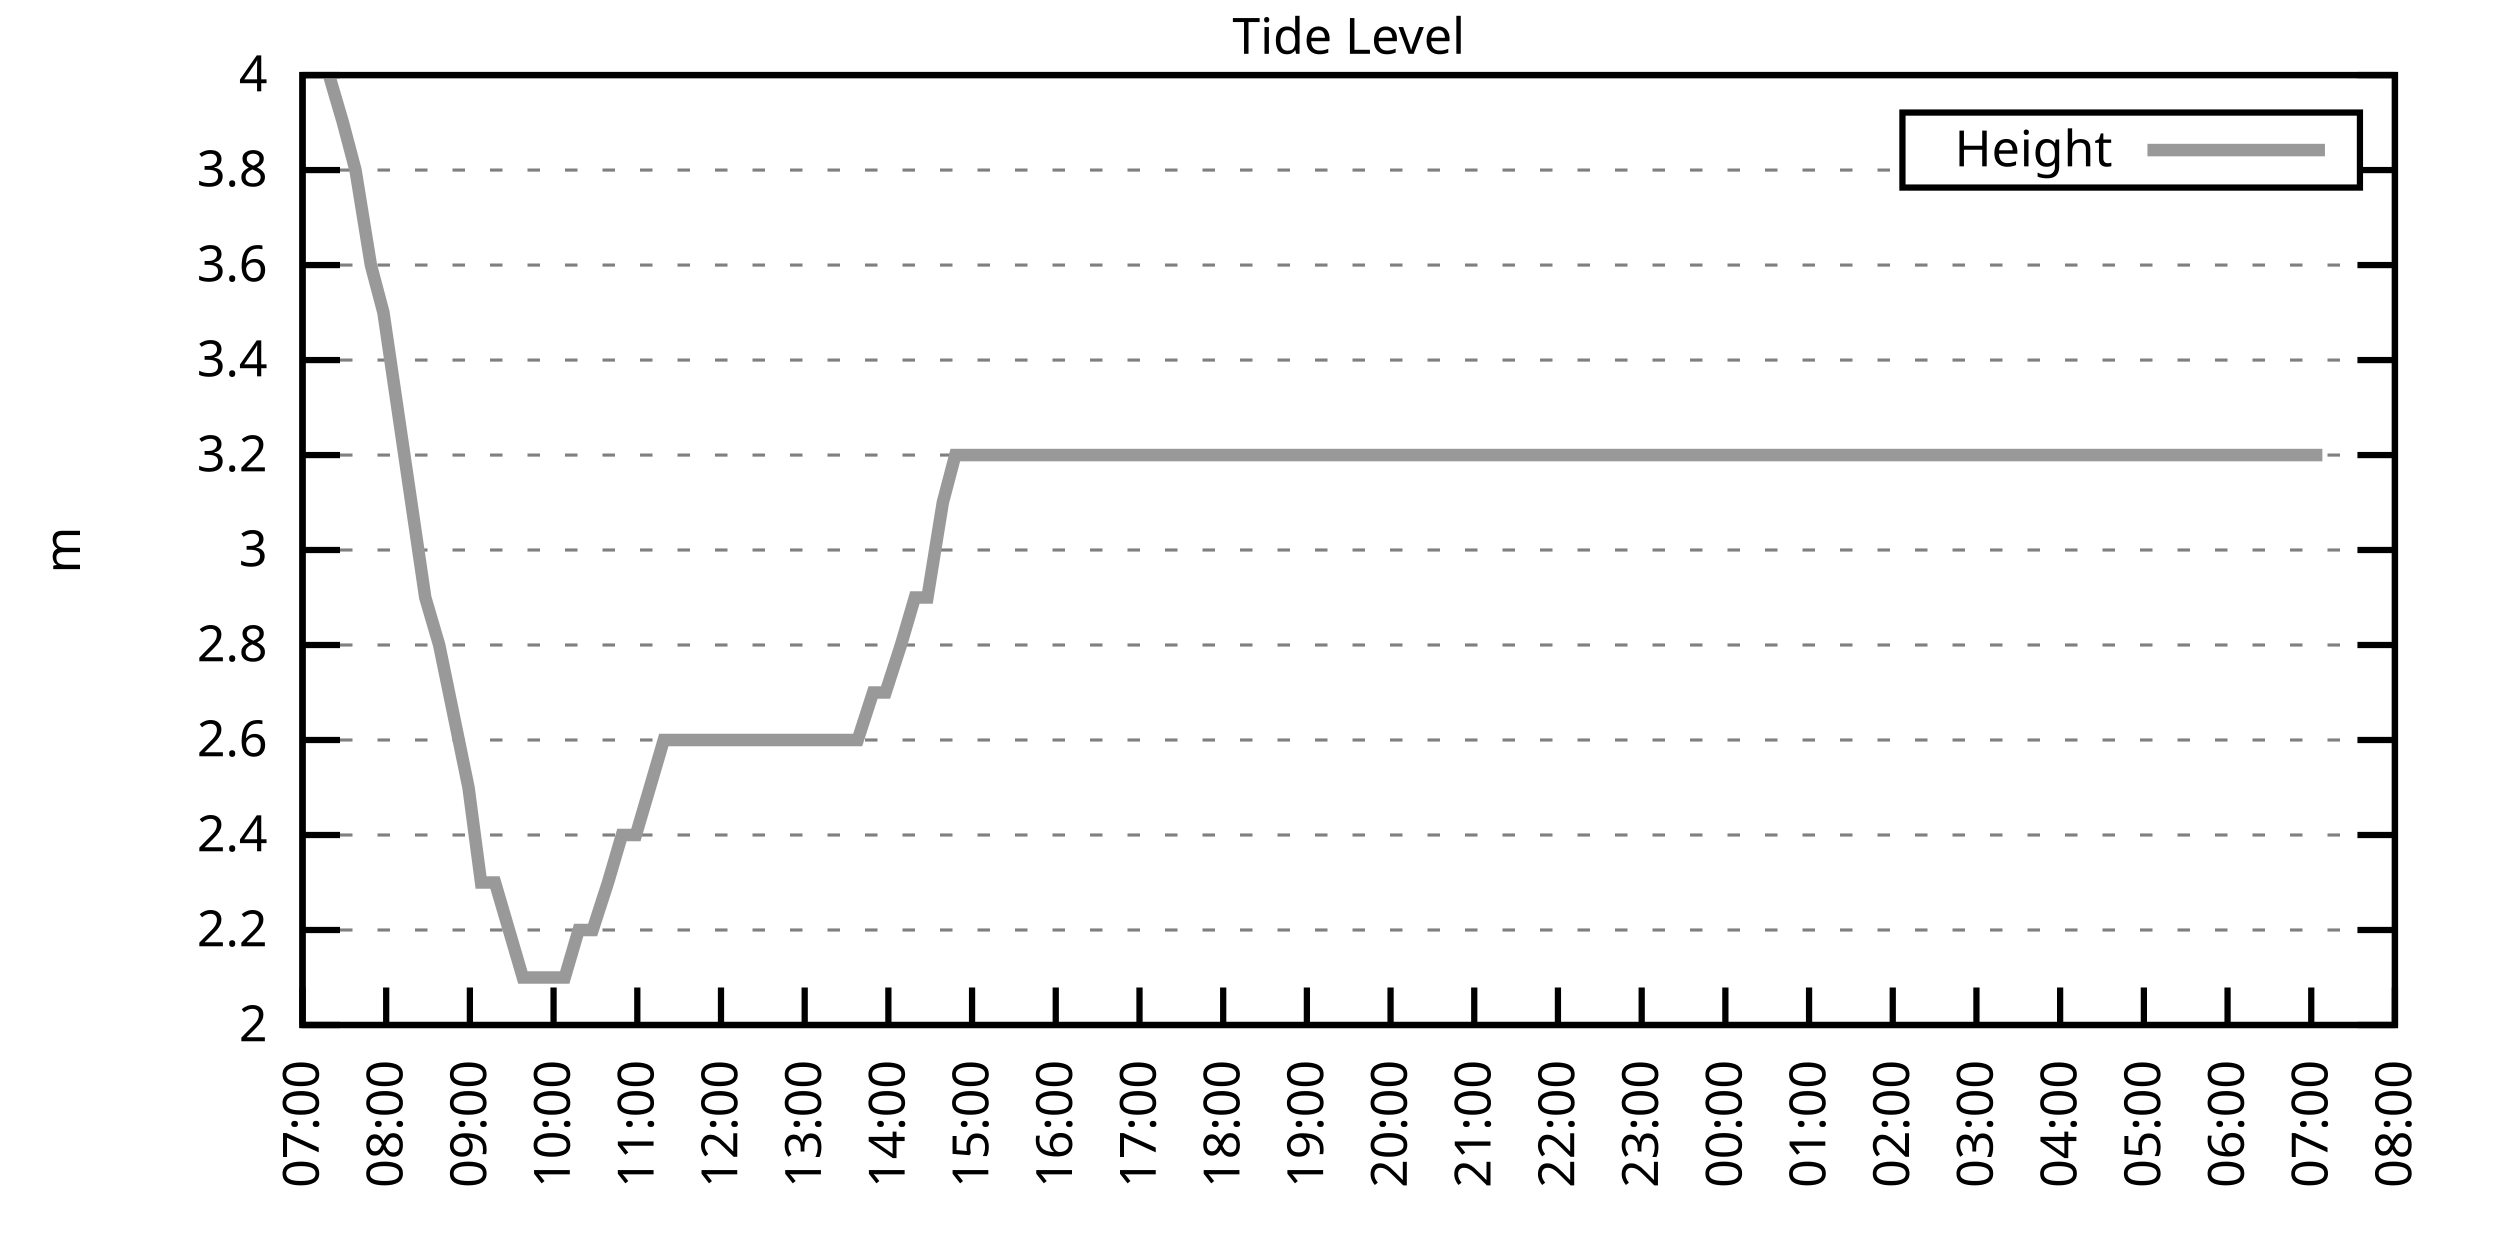
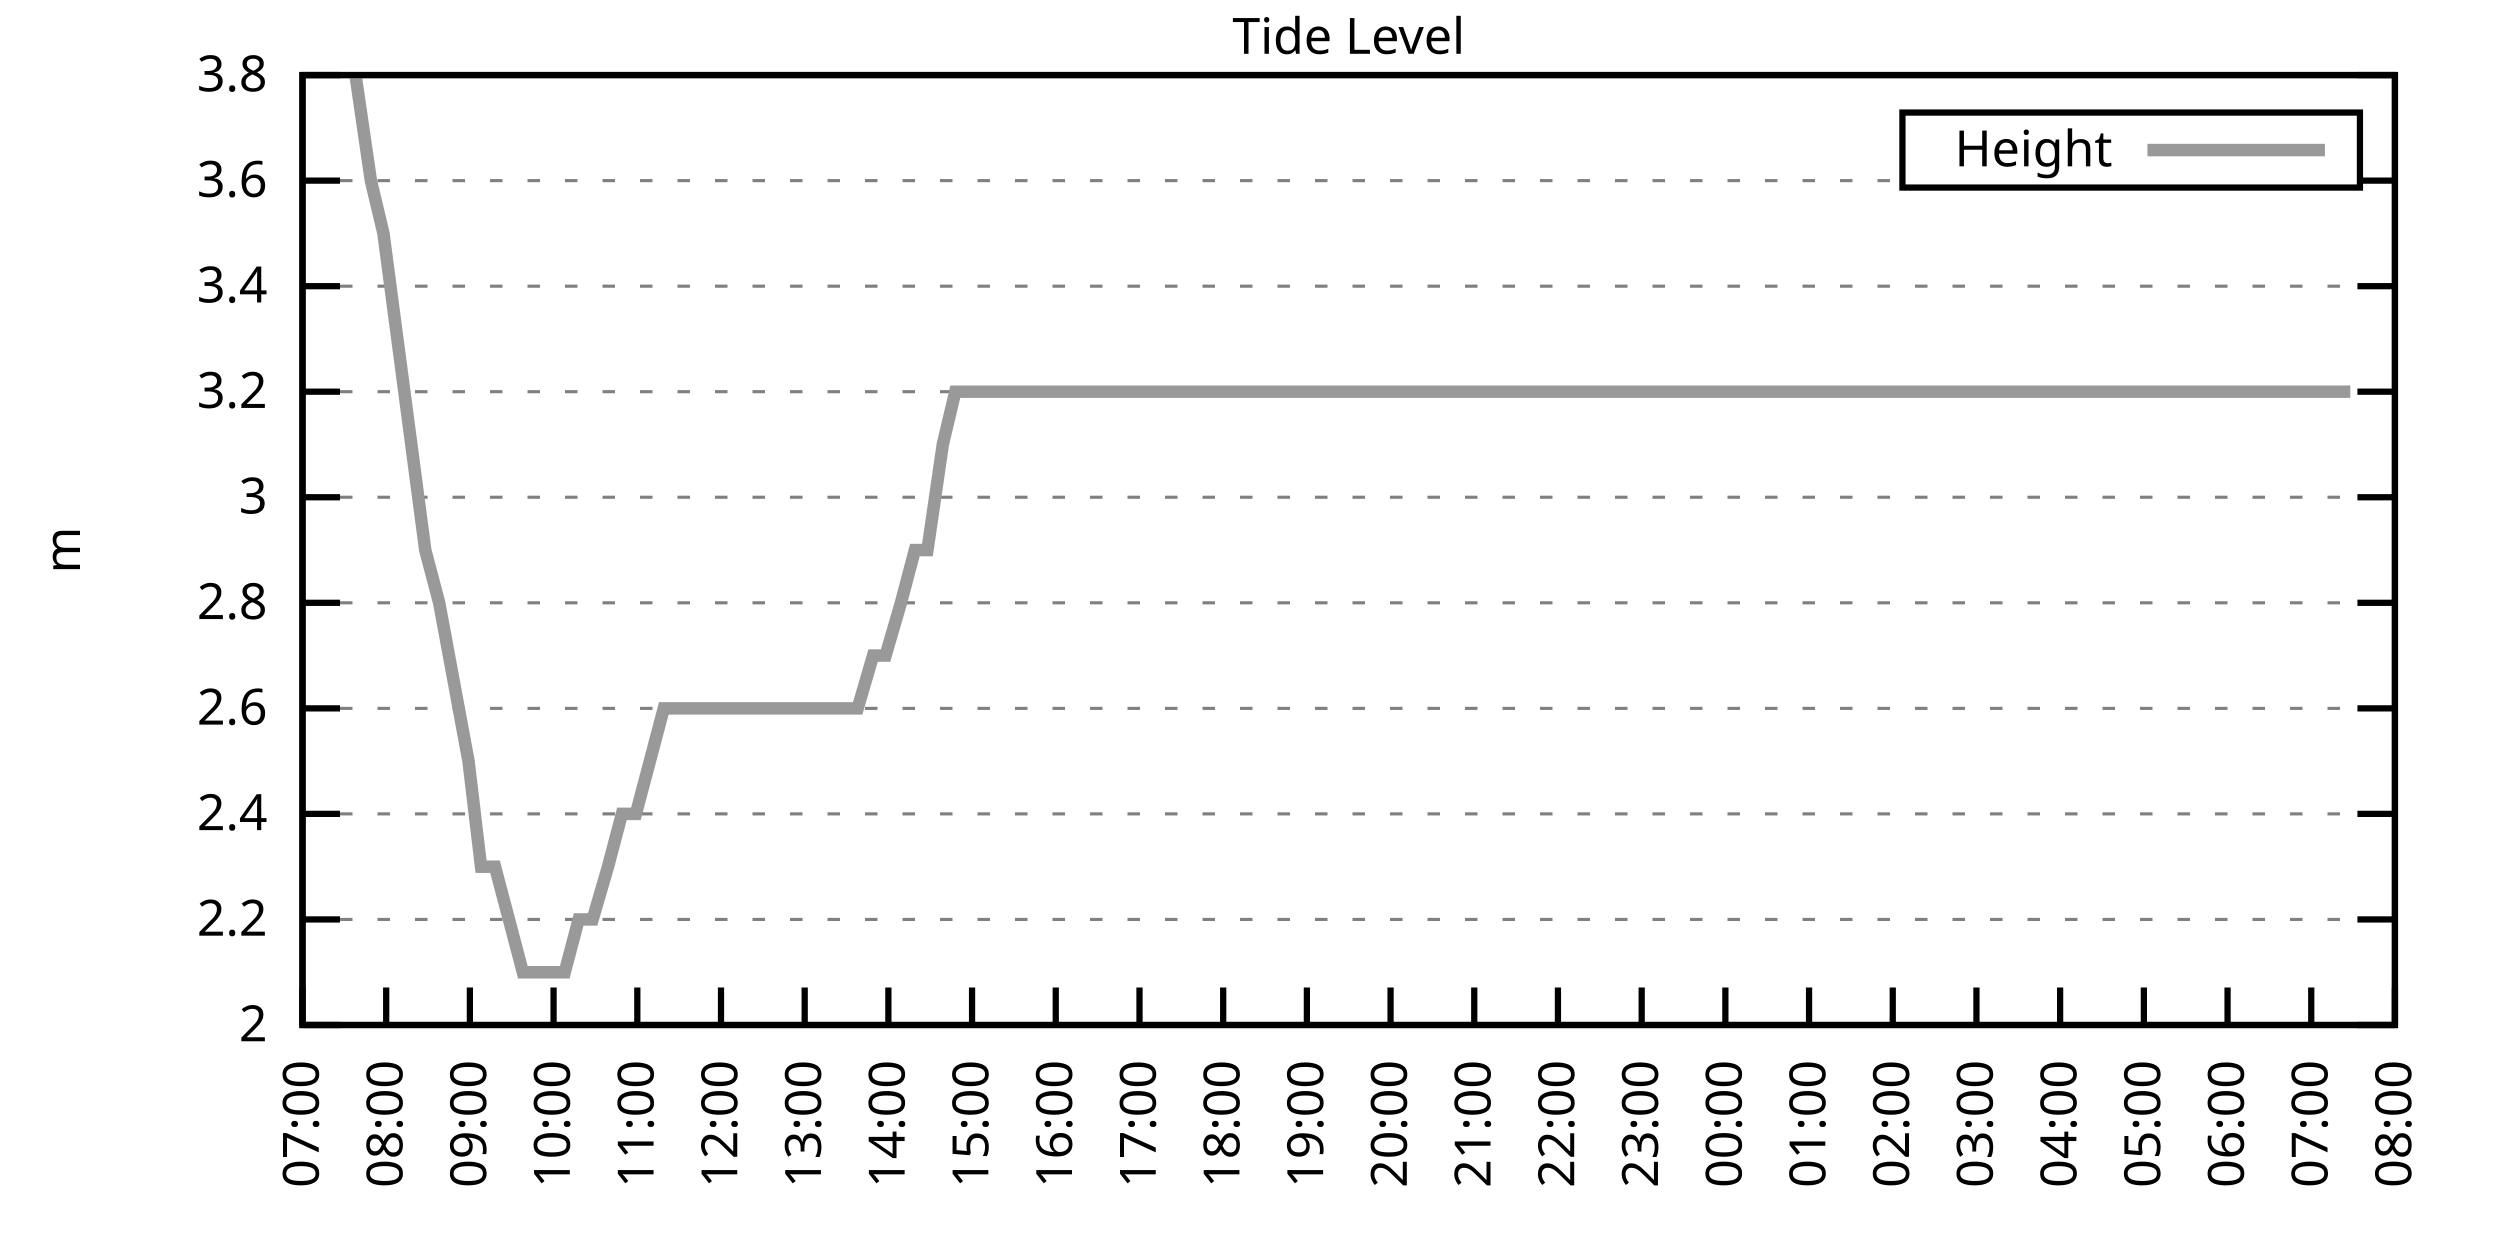
<svg xmlns="http://www.w3.org/2000/svg" xmlns:xlink="http://www.w3.org/1999/xlink" width="400" height="200" viewBox="0 0 400 200">
  <g id="gnuplot_canvas">
    <rect x="0" y="0" width="400" height="200" fill="none" />
    <defs>
      <circle id="gpDot" r="0.5" stroke-width="0.5" stroke="currentColor" />
      <path id="gpPt0" stroke-width="0.333" stroke="currentColor" d="M-1,0 h2 M0,-1 v2" />
      <path id="gpPt1" stroke-width="0.333" stroke="currentColor" d="M-1,-1 L1,1 M1,-1 L-1,1" />
      <path id="gpPt2" stroke-width="0.333" stroke="currentColor" d="M-1,0 L1,0 M0,-1 L0,1 M-1,-1 L1,1 M-1,1 L1,-1" />
      <rect id="gpPt3" stroke-width="0.333" stroke="currentColor" x="-1" y="-1" width="2" height="2" />
      <rect id="gpPt4" stroke-width="0.333" stroke="currentColor" fill="currentColor" x="-1" y="-1" width="2" height="2" />
      <circle id="gpPt5" stroke-width="0.333" stroke="currentColor" cx="0" cy="0" r="1" />
      <use xlink:href="#gpPt5" id="gpPt6" fill="currentColor" stroke="none" />
      <path id="gpPt7" stroke-width="0.333" stroke="currentColor" d="M0,-1.33 L-1.33,0.67 L1.33,0.67 z" />
      <use xlink:href="#gpPt7" id="gpPt8" fill="currentColor" stroke="none" />
      <use xlink:href="#gpPt7" id="gpPt9" stroke="currentColor" transform="rotate(180)" />
      <use xlink:href="#gpPt9" id="gpPt10" fill="currentColor" stroke="none" />
      <use xlink:href="#gpPt3" id="gpPt11" stroke="currentColor" transform="rotate(45)" />
      <use xlink:href="#gpPt11" id="gpPt12" fill="currentColor" stroke="none" />
      <path id="gpPt13" stroke-width="0.333" stroke="currentColor" d="M0,1.330 L1.265,0.411 L0.782,-1.067 L-0.782,-1.076 L-1.265,0.411 z" />
      <use xlink:href="#gpPt13" id="gpPt14" fill="currentColor" stroke="none" />
      <filter id="textbox" filterUnits="objectBoundingBox" x="0" y="0" height="1" width="1">
        <feFlood flood-color="white" flood-opacity="1" result="bgnd" />
        <feComposite in="SourceGraphic" in2="bgnd" operator="atop" />
      </filter>
      <filter id="greybox" filterUnits="objectBoundingBox" x="0" y="0" height="1" width="1">
        <feFlood flood-color="lightgrey" flood-opacity="1" result="grey" />
        <feComposite in="SourceGraphic" in2="grey" operator="atop" />
      </filter>
    </defs>
    <g fill="none" color="white" stroke="currentColor" stroke-width="1.00" stroke-linecap="butt" stroke-linejoin="miter">
</g>
    <g fill="none" color="black" stroke="currentColor" stroke-width="1.00" stroke-linecap="butt" stroke-linejoin="miter">
      <g stroke="none" shape-rendering="crispEdges">
        <polygon fill="rgb(255, 255, 255)" points="48.40,164.00 383.18,164.00 383.18,12.02 48.40,12.02 " />
      </g>
    </g>
    <g fill="none" color="black" stroke="currentColor" stroke-width="1.00" stroke-linecap="butt" stroke-linejoin="miter">
</g>
    <g fill="none" color="black" stroke="black" stroke-width="0.50" stroke-linecap="butt" stroke-linejoin="miter">
</g>
    <g fill="none" color="gray" stroke="currentColor" stroke-width="0.50" stroke-linecap="butt" stroke-linejoin="miter">
      <path stroke="gray" stroke-dasharray="2,4" class="gridline" d="M48.40,164.00 L383.19,164.00  " />
    </g>
    <g fill="none" color="gray" stroke="gray" stroke-width="1.00" stroke-linecap="butt" stroke-linejoin="miter">
</g>
    <g fill="none" color="black" stroke="currentColor" stroke-width="1.00" stroke-linecap="butt" stroke-linejoin="miter">
      <path stroke="black" d="M48.40,164.00 L54.40,164.00 M383.19,164.00 L377.19,164.00  " />
      <g transform="translate(42.80,166.60)" stroke="none" fill="black" font-family="Sans" font-size="8.00" text-anchor="end">
        <text>
          <tspan font-family="Sans"> 2</tspan>
        </text>
      </g>
    </g>
    <g fill="none" color="black" stroke="currentColor" stroke-width="1.00" stroke-linecap="butt" stroke-linejoin="miter">
</g>
    <g fill="none" color="black" stroke="black" stroke-width="0.50" stroke-linecap="butt" stroke-linejoin="miter">
</g>
    <g fill="none" color="gray" stroke="currentColor" stroke-width="0.50" stroke-linecap="butt" stroke-linejoin="miter">
-       <path stroke="gray" stroke-dasharray="2,4" class="gridline" d="M48.40,148.80 L383.19,148.80  " />
-     </g>
-     <g fill="none" color="gray" stroke="gray" stroke-width="1.00" stroke-linecap="butt" stroke-linejoin="miter">
- </g>
-     <g fill="none" color="black" stroke="currentColor" stroke-width="1.00" stroke-linecap="butt" stroke-linejoin="miter">
-       <path stroke="black" d="M48.40,148.80 L54.40,148.80 M383.19,148.80 L377.19,148.80  " />
-       <g transform="translate(42.80,151.40)" stroke="none" fill="black" font-family="Sans" font-size="8.00" text-anchor="end">
+       <path stroke="gray" stroke-dasharray="2,4" class="gridline" d="M48.40,147.11 L383.19,147.11  " />
+     </g>
+     <g fill="none" color="gray" stroke="gray" stroke-width="1.00" stroke-linecap="butt" stroke-linejoin="miter">
+ </g>
+     <g fill="none" color="black" stroke="currentColor" stroke-width="1.00" stroke-linecap="butt" stroke-linejoin="miter">
+       <path stroke="black" d="M48.40,147.11 L54.40,147.11 M383.19,147.11 L377.19,147.11  " />
+       <g transform="translate(42.80,149.71)" stroke="none" fill="black" font-family="Sans" font-size="8.00" text-anchor="end">
        <text>
          <tspan font-family="Sans"> 2.2</tspan>
        </text>
      </g>
    </g>
    <g fill="none" color="black" stroke="currentColor" stroke-width="1.00" stroke-linecap="butt" stroke-linejoin="miter">
</g>
    <g fill="none" color="black" stroke="black" stroke-width="0.50" stroke-linecap="butt" stroke-linejoin="miter">
</g>
    <g fill="none" color="gray" stroke="currentColor" stroke-width="0.50" stroke-linecap="butt" stroke-linejoin="miter">
-       <path stroke="gray" stroke-dasharray="2,4" class="gridline" d="M48.40,133.60 L383.19,133.60  " />
-     </g>
-     <g fill="none" color="gray" stroke="gray" stroke-width="1.00" stroke-linecap="butt" stroke-linejoin="miter">
- </g>
-     <g fill="none" color="black" stroke="currentColor" stroke-width="1.00" stroke-linecap="butt" stroke-linejoin="miter">
-       <path stroke="black" d="M48.40,133.60 L54.40,133.60 M383.19,133.60 L377.19,133.60  " />
-       <g transform="translate(42.80,136.20)" stroke="none" fill="black" font-family="Sans" font-size="8.00" text-anchor="end">
+       <path stroke="gray" stroke-dasharray="2,4" class="gridline" d="M48.40,130.22 L383.19,130.22  " />
+     </g>
+     <g fill="none" color="gray" stroke="gray" stroke-width="1.00" stroke-linecap="butt" stroke-linejoin="miter">
+ </g>
+     <g fill="none" color="black" stroke="currentColor" stroke-width="1.00" stroke-linecap="butt" stroke-linejoin="miter">
+       <path stroke="black" d="M48.40,130.22 L54.40,130.22 M383.19,130.22 L377.19,130.22  " />
+       <g transform="translate(42.80,132.82)" stroke="none" fill="black" font-family="Sans" font-size="8.00" text-anchor="end">
        <text>
          <tspan font-family="Sans"> 2.4</tspan>
        </text>
      </g>
    </g>
    <g fill="none" color="black" stroke="currentColor" stroke-width="1.00" stroke-linecap="butt" stroke-linejoin="miter">
</g>
    <g fill="none" color="black" stroke="black" stroke-width="0.50" stroke-linecap="butt" stroke-linejoin="miter">
</g>
    <g fill="none" color="gray" stroke="currentColor" stroke-width="0.50" stroke-linecap="butt" stroke-linejoin="miter">
-       <path stroke="gray" stroke-dasharray="2,4" class="gridline" d="M48.40,118.40 L383.19,118.40  " />
-     </g>
-     <g fill="none" color="gray" stroke="gray" stroke-width="1.00" stroke-linecap="butt" stroke-linejoin="miter">
- </g>
-     <g fill="none" color="black" stroke="currentColor" stroke-width="1.00" stroke-linecap="butt" stroke-linejoin="miter">
-       <path stroke="black" d="M48.40,118.40 L54.40,118.40 M383.19,118.40 L377.19,118.40  " />
-       <g transform="translate(42.80,121.00)" stroke="none" fill="black" font-family="Sans" font-size="8.00" text-anchor="end">
+       <path stroke="gray" stroke-dasharray="2,4" class="gridline" d="M48.40,113.34 L383.19,113.34  " />
+     </g>
+     <g fill="none" color="gray" stroke="gray" stroke-width="1.00" stroke-linecap="butt" stroke-linejoin="miter">
+ </g>
+     <g fill="none" color="black" stroke="currentColor" stroke-width="1.00" stroke-linecap="butt" stroke-linejoin="miter">
+       <path stroke="black" d="M48.40,113.34 L54.40,113.34 M383.19,113.34 L377.19,113.34  " />
+       <g transform="translate(42.80,115.94)" stroke="none" fill="black" font-family="Sans" font-size="8.00" text-anchor="end">
        <text>
          <tspan font-family="Sans"> 2.6</tspan>
        </text>
      </g>
    </g>
    <g fill="none" color="black" stroke="currentColor" stroke-width="1.00" stroke-linecap="butt" stroke-linejoin="miter">
</g>
    <g fill="none" color="black" stroke="black" stroke-width="0.50" stroke-linecap="butt" stroke-linejoin="miter">
</g>
    <g fill="none" color="gray" stroke="currentColor" stroke-width="0.50" stroke-linecap="butt" stroke-linejoin="miter">
-       <path stroke="gray" stroke-dasharray="2,4" class="gridline" d="M48.40,103.20 L383.19,103.20  " />
-     </g>
-     <g fill="none" color="gray" stroke="gray" stroke-width="1.00" stroke-linecap="butt" stroke-linejoin="miter">
- </g>
-     <g fill="none" color="black" stroke="currentColor" stroke-width="1.00" stroke-linecap="butt" stroke-linejoin="miter">
-       <path stroke="black" d="M48.40,103.20 L54.40,103.20 M383.19,103.20 L377.19,103.20  " />
-       <g transform="translate(42.80,105.80)" stroke="none" fill="black" font-family="Sans" font-size="8.00" text-anchor="end">
+       <path stroke="gray" stroke-dasharray="2,4" class="gridline" d="M48.40,96.45 L383.19,96.45  " />
+     </g>
+     <g fill="none" color="gray" stroke="gray" stroke-width="1.00" stroke-linecap="butt" stroke-linejoin="miter">
+ </g>
+     <g fill="none" color="black" stroke="currentColor" stroke-width="1.00" stroke-linecap="butt" stroke-linejoin="miter">
+       <path stroke="black" d="M48.40,96.45 L54.40,96.45 M383.19,96.45 L377.19,96.45  " />
+       <g transform="translate(42.80,99.05)" stroke="none" fill="black" font-family="Sans" font-size="8.00" text-anchor="end">
        <text>
          <tspan font-family="Sans"> 2.8</tspan>
        </text>
      </g>
    </g>
    <g fill="none" color="black" stroke="currentColor" stroke-width="1.00" stroke-linecap="butt" stroke-linejoin="miter">
</g>
    <g fill="none" color="black" stroke="black" stroke-width="0.50" stroke-linecap="butt" stroke-linejoin="miter">
</g>
    <g fill="none" color="gray" stroke="currentColor" stroke-width="0.50" stroke-linecap="butt" stroke-linejoin="miter">
-       <path stroke="gray" stroke-dasharray="2,4" class="gridline" d="M48.40,88.00 L383.19,88.00  " />
-     </g>
-     <g fill="none" color="gray" stroke="gray" stroke-width="1.00" stroke-linecap="butt" stroke-linejoin="miter">
- </g>
-     <g fill="none" color="black" stroke="currentColor" stroke-width="1.00" stroke-linecap="butt" stroke-linejoin="miter">
-       <path stroke="black" d="M48.40,88.00 L54.40,88.00 M383.19,88.00 L377.19,88.00  " />
-       <g transform="translate(42.80,90.60)" stroke="none" fill="black" font-family="Sans" font-size="8.00" text-anchor="end">
+       <path stroke="gray" stroke-dasharray="2,4" class="gridline" d="M48.40,79.56 L383.19,79.56  " />
+     </g>
+     <g fill="none" color="gray" stroke="gray" stroke-width="1.00" stroke-linecap="butt" stroke-linejoin="miter">
+ </g>
+     <g fill="none" color="black" stroke="currentColor" stroke-width="1.00" stroke-linecap="butt" stroke-linejoin="miter">
+       <path stroke="black" d="M48.40,79.56 L54.40,79.56 M383.19,79.56 L377.19,79.56  " />
+       <g transform="translate(42.80,82.16)" stroke="none" fill="black" font-family="Sans" font-size="8.00" text-anchor="end">
        <text>
          <tspan font-family="Sans"> 3</tspan>
        </text>
      </g>
    </g>
    <g fill="none" color="black" stroke="currentColor" stroke-width="1.00" stroke-linecap="butt" stroke-linejoin="miter">
</g>
    <g fill="none" color="black" stroke="black" stroke-width="0.50" stroke-linecap="butt" stroke-linejoin="miter">
</g>
    <g fill="none" color="gray" stroke="currentColor" stroke-width="0.50" stroke-linecap="butt" stroke-linejoin="miter">
-       <path stroke="gray" stroke-dasharray="2,4" class="gridline" d="M48.40,72.81 L383.19,72.81  " />
-     </g>
-     <g fill="none" color="gray" stroke="gray" stroke-width="1.00" stroke-linecap="butt" stroke-linejoin="miter">
- </g>
-     <g fill="none" color="black" stroke="currentColor" stroke-width="1.00" stroke-linecap="butt" stroke-linejoin="miter">
-       <path stroke="black" d="M48.40,72.81 L54.40,72.81 M383.19,72.81 L377.19,72.81  " />
-       <g transform="translate(42.80,75.41)" stroke="none" fill="black" font-family="Sans" font-size="8.00" text-anchor="end">
+       <path stroke="gray" stroke-dasharray="2,4" class="gridline" d="M48.40,62.67 L383.19,62.67  " />
+     </g>
+     <g fill="none" color="gray" stroke="gray" stroke-width="1.00" stroke-linecap="butt" stroke-linejoin="miter">
+ </g>
+     <g fill="none" color="black" stroke="currentColor" stroke-width="1.00" stroke-linecap="butt" stroke-linejoin="miter">
+       <path stroke="black" d="M48.40,62.67 L54.40,62.67 M383.19,62.67 L377.19,62.67  " />
+       <g transform="translate(42.80,65.27)" stroke="none" fill="black" font-family="Sans" font-size="8.00" text-anchor="end">
        <text>
          <tspan font-family="Sans"> 3.2</tspan>
        </text>
      </g>
    </g>
    <g fill="none" color="black" stroke="currentColor" stroke-width="1.00" stroke-linecap="butt" stroke-linejoin="miter">
</g>
    <g fill="none" color="black" stroke="black" stroke-width="0.50" stroke-linecap="butt" stroke-linejoin="miter">
</g>
    <g fill="none" color="gray" stroke="currentColor" stroke-width="0.50" stroke-linecap="butt" stroke-linejoin="miter">
-       <path stroke="gray" stroke-dasharray="2,4" class="gridline" d="M48.40,57.61 L383.19,57.61  " />
-     </g>
-     <g fill="none" color="gray" stroke="gray" stroke-width="1.00" stroke-linecap="butt" stroke-linejoin="miter">
- </g>
-     <g fill="none" color="black" stroke="currentColor" stroke-width="1.00" stroke-linecap="butt" stroke-linejoin="miter">
-       <path stroke="black" d="M48.40,57.61 L54.40,57.61 M383.19,57.61 L377.19,57.61  " />
-       <g transform="translate(42.80,60.21)" stroke="none" fill="black" font-family="Sans" font-size="8.00" text-anchor="end">
+       <path stroke="gray" stroke-dasharray="2,4" class="gridline" d="M48.40,45.79 L383.19,45.79  " />
+     </g>
+     <g fill="none" color="gray" stroke="gray" stroke-width="1.00" stroke-linecap="butt" stroke-linejoin="miter">
+ </g>
+     <g fill="none" color="black" stroke="currentColor" stroke-width="1.00" stroke-linecap="butt" stroke-linejoin="miter">
+       <path stroke="black" d="M48.40,45.79 L54.40,45.79 M383.19,45.79 L377.19,45.79  " />
+       <g transform="translate(42.80,48.39)" stroke="none" fill="black" font-family="Sans" font-size="8.00" text-anchor="end">
        <text>
          <tspan font-family="Sans"> 3.4</tspan>
        </text>
      </g>
    </g>
    <g fill="none" color="black" stroke="currentColor" stroke-width="1.00" stroke-linecap="butt" stroke-linejoin="miter">
</g>
    <g fill="none" color="black" stroke="black" stroke-width="0.50" stroke-linecap="butt" stroke-linejoin="miter">
</g>
    <g fill="none" color="gray" stroke="currentColor" stroke-width="0.50" stroke-linecap="butt" stroke-linejoin="miter">
-       <path stroke="gray" stroke-dasharray="2,4" class="gridline" d="M48.40,42.41 L383.19,42.41  " />
-     </g>
-     <g fill="none" color="gray" stroke="gray" stroke-width="1.00" stroke-linecap="butt" stroke-linejoin="miter">
- </g>
-     <g fill="none" color="black" stroke="currentColor" stroke-width="1.00" stroke-linecap="butt" stroke-linejoin="miter">
-       <path stroke="black" d="M48.40,42.41 L54.40,42.41 M383.19,42.41 L377.19,42.41  " />
-       <g transform="translate(42.80,45.01)" stroke="none" fill="black" font-family="Sans" font-size="8.00" text-anchor="end">
+       <path stroke="gray" stroke-dasharray="2,4" class="gridline" d="M48.40,28.90 L304.39,28.90 M377.59,28.90 L383.19,28.90  " />
+     </g>
+     <g fill="none" color="gray" stroke="gray" stroke-width="1.00" stroke-linecap="butt" stroke-linejoin="miter">
+ </g>
+     <g fill="none" color="black" stroke="currentColor" stroke-width="1.00" stroke-linecap="butt" stroke-linejoin="miter">
+       <path stroke="black" d="M48.40,28.90 L54.40,28.90 M383.19,28.90 L377.19,28.90  " />
+       <g transform="translate(42.80,31.50)" stroke="none" fill="black" font-family="Sans" font-size="8.00" text-anchor="end">
        <text>
          <tspan font-family="Sans"> 3.6</tspan>
-         </text>
-       </g>
-     </g>
-     <g fill="none" color="black" stroke="currentColor" stroke-width="1.00" stroke-linecap="butt" stroke-linejoin="miter">
- </g>
-     <g fill="none" color="black" stroke="black" stroke-width="0.50" stroke-linecap="butt" stroke-linejoin="miter">
- </g>
-     <g fill="none" color="gray" stroke="currentColor" stroke-width="0.50" stroke-linecap="butt" stroke-linejoin="miter">
-       <path stroke="gray" stroke-dasharray="2,4" class="gridline" d="M48.40,27.21 L304.39,27.21 M377.59,27.21 L383.19,27.21  " />
-     </g>
-     <g fill="none" color="gray" stroke="gray" stroke-width="1.00" stroke-linecap="butt" stroke-linejoin="miter">
- </g>
-     <g fill="none" color="black" stroke="currentColor" stroke-width="1.00" stroke-linecap="butt" stroke-linejoin="miter">
-       <path stroke="black" d="M48.40,27.21 L54.40,27.21 M383.19,27.21 L377.19,27.21  " />
-       <g transform="translate(42.80,29.81)" stroke="none" fill="black" font-family="Sans" font-size="8.00" text-anchor="end">
-         <text>
-           <tspan font-family="Sans"> 3.8</tspan>
        </text>
      </g>
    </g>
    <g fill="none" color="black" stroke="currentColor" stroke-width="1.00" stroke-linecap="butt" stroke-linejoin="miter">
</g>
    <g fill="none" color="black" stroke="black" stroke-width="0.50" stroke-linecap="butt" stroke-linejoin="miter">
</g>
    <g fill="none" color="gray" stroke="currentColor" stroke-width="0.50" stroke-linecap="butt" stroke-linejoin="miter">
      <path stroke="gray" stroke-dasharray="2,4" class="gridline" d="M48.40,12.01 L383.19,12.01  " />
    </g>
    <g fill="none" color="gray" stroke="gray" stroke-width="1.00" stroke-linecap="butt" stroke-linejoin="miter">
</g>
    <g fill="none" color="black" stroke="currentColor" stroke-width="1.00" stroke-linecap="butt" stroke-linejoin="miter">
      <path stroke="black" d="M48.40,12.01 L54.40,12.01 M383.19,12.01 L377.19,12.01  " />
      <g transform="translate(42.80,14.61)" stroke="none" fill="black" font-family="Sans" font-size="8.00" text-anchor="end">
        <text>
-           <tspan font-family="Sans"> 4</tspan>
+           <tspan font-family="Sans"> 3.8</tspan>
        </text>
      </g>
    </g>
    <g fill="none" color="black" stroke="currentColor" stroke-width="1.00" stroke-linecap="butt" stroke-linejoin="miter">
      <path stroke="black" d="M48.40,164.00 L48.40,158.00  " />
      <g transform="translate(51.00,169.60) rotate(270.00)" stroke="none" fill="black" font-family="Sans" font-size="8.00" text-anchor="end">
        <text>
          <tspan font-family="Sans">07:00</tspan>
        </text>
      </g>
    </g>
    <g fill="none" color="black" stroke="currentColor" stroke-width="1.00" stroke-linecap="butt" stroke-linejoin="miter">
      <path stroke="black" d="M61.79,164.00 L61.79,158.00  " />
      <g transform="translate(64.39,169.60) rotate(270.00)" stroke="none" fill="black" font-family="Sans" font-size="8.00" text-anchor="end">
        <text>
          <tspan font-family="Sans">08:00</tspan>
        </text>
      </g>
    </g>
    <g fill="none" color="black" stroke="currentColor" stroke-width="1.00" stroke-linecap="butt" stroke-linejoin="miter">
      <path stroke="black" d="M75.18,164.00 L75.18,158.00  " />
      <g transform="translate(77.78,169.60) rotate(270.00)" stroke="none" fill="black" font-family="Sans" font-size="8.00" text-anchor="end">
        <text>
          <tspan font-family="Sans">09:00</tspan>
        </text>
      </g>
    </g>
    <g fill="none" color="black" stroke="currentColor" stroke-width="1.00" stroke-linecap="butt" stroke-linejoin="miter">
      <path stroke="black" d="M88.57,164.00 L88.57,158.00  " />
      <g transform="translate(91.17,169.60) rotate(270.00)" stroke="none" fill="black" font-family="Sans" font-size="8.00" text-anchor="end">
        <text>
          <tspan font-family="Sans">10:00</tspan>
        </text>
      </g>
    </g>
    <g fill="none" color="black" stroke="currentColor" stroke-width="1.00" stroke-linecap="butt" stroke-linejoin="miter">
      <path stroke="black" d="M101.97,164.00 L101.97,158.00  " />
      <g transform="translate(104.57,169.60) rotate(270.00)" stroke="none" fill="black" font-family="Sans" font-size="8.00" text-anchor="end">
        <text>
          <tspan font-family="Sans">11:00</tspan>
        </text>
      </g>
    </g>
    <g fill="none" color="black" stroke="currentColor" stroke-width="1.00" stroke-linecap="butt" stroke-linejoin="miter">
      <path stroke="black" d="M115.36,164.00 L115.36,158.00  " />
      <g transform="translate(117.96,169.60) rotate(270.00)" stroke="none" fill="black" font-family="Sans" font-size="8.00" text-anchor="end">
        <text>
          <tspan font-family="Sans">12:00</tspan>
        </text>
      </g>
    </g>
    <g fill="none" color="black" stroke="currentColor" stroke-width="1.00" stroke-linecap="butt" stroke-linejoin="miter">
      <path stroke="black" d="M128.75,164.00 L128.75,158.00  " />
      <g transform="translate(131.35,169.60) rotate(270.00)" stroke="none" fill="black" font-family="Sans" font-size="8.00" text-anchor="end">
        <text>
          <tspan font-family="Sans">13:00</tspan>
        </text>
      </g>
    </g>
    <g fill="none" color="black" stroke="currentColor" stroke-width="1.00" stroke-linecap="butt" stroke-linejoin="miter">
      <path stroke="black" d="M142.14,164.00 L142.14,158.00  " />
      <g transform="translate(144.74,169.60) rotate(270.00)" stroke="none" fill="black" font-family="Sans" font-size="8.00" text-anchor="end">
        <text>
          <tspan font-family="Sans">14:00</tspan>
        </text>
      </g>
    </g>
    <g fill="none" color="black" stroke="currentColor" stroke-width="1.00" stroke-linecap="butt" stroke-linejoin="miter">
      <path stroke="black" d="M155.53,164.00 L155.53,158.00  " />
      <g transform="translate(158.13,169.60) rotate(270.00)" stroke="none" fill="black" font-family="Sans" font-size="8.00" text-anchor="end">
        <text>
          <tspan font-family="Sans">15:00</tspan>
        </text>
      </g>
    </g>
    <g fill="none" color="black" stroke="currentColor" stroke-width="1.00" stroke-linecap="butt" stroke-linejoin="miter">
      <path stroke="black" d="M168.92,164.00 L168.92,158.00  " />
      <g transform="translate(171.52,169.60) rotate(270.00)" stroke="none" fill="black" font-family="Sans" font-size="8.00" text-anchor="end">
        <text>
          <tspan font-family="Sans">16:00</tspan>
        </text>
      </g>
    </g>
    <g fill="none" color="black" stroke="currentColor" stroke-width="1.00" stroke-linecap="butt" stroke-linejoin="miter">
      <path stroke="black" d="M182.32,164.00 L182.32,158.00  " />
      <g transform="translate(184.92,169.60) rotate(270.00)" stroke="none" fill="black" font-family="Sans" font-size="8.00" text-anchor="end">
        <text>
          <tspan font-family="Sans">17:00</tspan>
        </text>
      </g>
    </g>
    <g fill="none" color="black" stroke="currentColor" stroke-width="1.00" stroke-linecap="butt" stroke-linejoin="miter">
      <path stroke="black" d="M195.71,164.00 L195.71,158.00  " />
      <g transform="translate(198.31,169.60) rotate(270.00)" stroke="none" fill="black" font-family="Sans" font-size="8.00" text-anchor="end">
        <text>
          <tspan font-family="Sans">18:00</tspan>
        </text>
      </g>
    </g>
    <g fill="none" color="black" stroke="currentColor" stroke-width="1.00" stroke-linecap="butt" stroke-linejoin="miter">
      <path stroke="black" d="M209.10,164.00 L209.10,158.00  " />
      <g transform="translate(211.70,169.60) rotate(270.00)" stroke="none" fill="black" font-family="Sans" font-size="8.00" text-anchor="end">
        <text>
          <tspan font-family="Sans">19:00</tspan>
        </text>
      </g>
    </g>
    <g fill="none" color="black" stroke="currentColor" stroke-width="1.00" stroke-linecap="butt" stroke-linejoin="miter">
      <path stroke="black" d="M222.49,164.00 L222.49,158.00  " />
      <g transform="translate(225.09,169.60) rotate(270.00)" stroke="none" fill="black" font-family="Sans" font-size="8.00" text-anchor="end">
        <text>
          <tspan font-family="Sans">20:00</tspan>
        </text>
      </g>
    </g>
    <g fill="none" color="black" stroke="currentColor" stroke-width="1.00" stroke-linecap="butt" stroke-linejoin="miter">
      <path stroke="black" d="M235.88,164.00 L235.88,158.00  " />
      <g transform="translate(238.48,169.60) rotate(270.00)" stroke="none" fill="black" font-family="Sans" font-size="8.00" text-anchor="end">
        <text>
          <tspan font-family="Sans">21:00</tspan>
        </text>
      </g>
    </g>
    <g fill="none" color="black" stroke="currentColor" stroke-width="1.00" stroke-linecap="butt" stroke-linejoin="miter">
      <path stroke="black" d="M249.27,164.00 L249.27,158.00  " />
      <g transform="translate(251.87,169.60) rotate(270.00)" stroke="none" fill="black" font-family="Sans" font-size="8.00" text-anchor="end">
        <text>
          <tspan font-family="Sans">22:00</tspan>
        </text>
      </g>
    </g>
    <g fill="none" color="black" stroke="currentColor" stroke-width="1.00" stroke-linecap="butt" stroke-linejoin="miter">
      <path stroke="black" d="M262.67,164.00 L262.67,158.00  " />
      <g transform="translate(265.27,169.60) rotate(270.00)" stroke="none" fill="black" font-family="Sans" font-size="8.00" text-anchor="end">
        <text>
          <tspan font-family="Sans">23:00</tspan>
        </text>
      </g>
    </g>
    <g fill="none" color="black" stroke="currentColor" stroke-width="1.00" stroke-linecap="butt" stroke-linejoin="miter">
      <path stroke="black" d="M276.06,164.00 L276.06,158.00  " />
      <g transform="translate(278.66,169.60) rotate(270.00)" stroke="none" fill="black" font-family="Sans" font-size="8.00" text-anchor="end">
        <text>
          <tspan font-family="Sans">00:00</tspan>
        </text>
      </g>
    </g>
    <g fill="none" color="black" stroke="currentColor" stroke-width="1.00" stroke-linecap="butt" stroke-linejoin="miter">
      <path stroke="black" d="M289.45,164.00 L289.45,158.00  " />
      <g transform="translate(292.05,169.60) rotate(270.00)" stroke="none" fill="black" font-family="Sans" font-size="8.00" text-anchor="end">
        <text>
          <tspan font-family="Sans">01:00</tspan>
        </text>
      </g>
    </g>
    <g fill="none" color="black" stroke="currentColor" stroke-width="1.00" stroke-linecap="butt" stroke-linejoin="miter">
      <path stroke="black" d="M302.84,164.00 L302.84,158.00  " />
      <g transform="translate(305.44,169.60) rotate(270.00)" stroke="none" fill="black" font-family="Sans" font-size="8.00" text-anchor="end">
        <text>
          <tspan font-family="Sans">02:00</tspan>
        </text>
      </g>
    </g>
    <g fill="none" color="black" stroke="currentColor" stroke-width="1.00" stroke-linecap="butt" stroke-linejoin="miter">
      <path stroke="black" d="M316.23,164.00 L316.23,158.00  " />
      <g transform="translate(318.83,169.60) rotate(270.00)" stroke="none" fill="black" font-family="Sans" font-size="8.00" text-anchor="end">
        <text>
          <tspan font-family="Sans">03:00</tspan>
        </text>
      </g>
    </g>
    <g fill="none" color="black" stroke="currentColor" stroke-width="1.00" stroke-linecap="butt" stroke-linejoin="miter">
      <path stroke="black" d="M329.62,164.00 L329.62,158.00  " />
      <g transform="translate(332.22,169.60) rotate(270.00)" stroke="none" fill="black" font-family="Sans" font-size="8.00" text-anchor="end">
        <text>
          <tspan font-family="Sans">04:00</tspan>
        </text>
      </g>
    </g>
    <g fill="none" color="black" stroke="currentColor" stroke-width="1.00" stroke-linecap="butt" stroke-linejoin="miter">
      <path stroke="black" d="M343.02,164.00 L343.02,158.00  " />
      <g transform="translate(345.62,169.60) rotate(270.00)" stroke="none" fill="black" font-family="Sans" font-size="8.00" text-anchor="end">
        <text>
          <tspan font-family="Sans">05:00</tspan>
        </text>
      </g>
    </g>
    <g fill="none" color="black" stroke="currentColor" stroke-width="1.00" stroke-linecap="butt" stroke-linejoin="miter">
      <path stroke="black" d="M356.41,164.00 L356.41,158.00  " />
      <g transform="translate(359.01,169.60) rotate(270.00)" stroke="none" fill="black" font-family="Sans" font-size="8.00" text-anchor="end">
        <text>
          <tspan font-family="Sans">06:00</tspan>
        </text>
      </g>
    </g>
    <g fill="none" color="black" stroke="currentColor" stroke-width="1.00" stroke-linecap="butt" stroke-linejoin="miter">
      <path stroke="black" d="M369.80,164.00 L369.80,158.00  " />
      <g transform="translate(372.40,169.60) rotate(270.00)" stroke="none" fill="black" font-family="Sans" font-size="8.00" text-anchor="end">
        <text>
          <tspan font-family="Sans">07:00</tspan>
        </text>
      </g>
    </g>
    <g fill="none" color="black" stroke="currentColor" stroke-width="1.00" stroke-linecap="butt" stroke-linejoin="miter">
      <path stroke="black" d="M383.19,164.00 L383.19,158.00  " />
      <g transform="translate(385.79,169.60) rotate(270.00)" stroke="none" fill="black" font-family="Sans" font-size="8.00" text-anchor="end">
        <text>
          <tspan font-family="Sans">08:00</tspan>
        </text>
      </g>
    </g>
    <g fill="none" color="black" stroke="currentColor" stroke-width="1.00" stroke-linecap="butt" stroke-linejoin="miter">
</g>
    <g fill="none" color="black" stroke="currentColor" stroke-width="1.00" stroke-linecap="butt" stroke-linejoin="miter">
      <path stroke="black" d="M48.40,12.01 L48.40,164.00 L383.19,164.00 L383.19,12.01 L48.40,12.01 Z  " />
    </g>
    <g fill="none" color="black" stroke="currentColor" stroke-width="1.00" stroke-linecap="butt" stroke-linejoin="miter">
</g>
    <g fill="none" color="black" stroke="currentColor" stroke-width="1.00" stroke-linecap="butt" stroke-linejoin="miter">
      <path stroke="black" d="M304.39,30.01 L304.39,18.01 L377.59,18.01 L377.59,30.01 L304.39,30.01 Z  " />
    </g>
    <g id="Tide_level_plot_1">
      <g fill="none" color="white" stroke="black" stroke-width="2.00" stroke-linecap="butt" stroke-linejoin="miter">
</g>
      <g fill="none" color="black" stroke="currentColor" stroke-width="2.00" stroke-linecap="butt" stroke-linejoin="miter">
        <g transform="translate(337.99,26.61)" stroke="none" fill="black" font-family="Sans" font-size="8.00" text-anchor="end">
          <text>
            <tspan font-family="Sans">Height</tspan>
          </text>
        </g>
      </g>
      <g fill="none" color="black" stroke="currentColor" stroke-width="2.00" stroke-linecap="butt" stroke-linejoin="miter">
-         <path stroke="rgb(153, 153, 153)" d="M343.59,24.01 L371.99,24.01 M52.64,12.01 L54.87,19.61 L56.88,27.21 L59.34,42.41 L61.35,50.01 L63.58,65.21   L65.81,80.41 L68.04,95.60 L70.27,103.20 L74.96,126.00 L76.97,141.20 L79.20,141.20 L81.43,148.80 L83.66,156.40   L85.90,156.40 L88.35,156.40 L90.36,156.40 L92.59,148.80 L94.82,148.80 L97.28,141.20 L99.51,133.60 L101.74,133.60   L103.98,126.00 L106.21,118.40 L108.22,118.40 L110.67,118.40 L112.90,118.40 L114.91,118.40 L117.14,118.40 L119.38,118.40   L121.83,118.40 L123.84,118.40 L126.07,118.40 L128.53,118.40 L130.54,118.40 L132.99,118.40 L134.78,118.40 L137.23,118.40   L139.69,110.80 L141.69,110.80 L144.15,103.20 L146.38,95.60 L148.39,95.60 L150.85,80.41 L152.85,72.81 L155.31,72.81   L157.54,72.81 L159.77,72.81 L162.01,72.81 L164.24,72.81 L166.25,72.81 L168.48,72.81 L170.71,72.81 L172.94,72.81   L175.40,72.81 L177.41,72.81 L179.64,72.81 L181.87,72.81 L184.32,72.81 L186.33,72.81 L188.79,72.81 L191.02,72.81   L193.25,72.81 L195.26,72.81 L197.72,72.81 L199.73,72.81 L202.18,72.81 L204.19,72.81 L206.64,72.81 L208.88,72.81   L210.88,72.81 L213.12,72.81 L215.35,72.81 L217.80,72.81 L220.04,72.81 L222.04,72.81 L224.28,72.81 L226.73,72.81   L228.74,72.81 L231.20,72.81 L233.43,72.81 L235.44,72.81 L237.89,72.81 L240.12,72.81 L242.13,72.81 L244.36,72.81   L246.82,72.81 L248.83,72.81 L251.06,72.81 L253.07,72.81 L255.52,72.81 L257.98,72.81 L259.99,72.81 L262.22,72.81   L264.67,72.81 L266.91,72.81 L269.14,72.81 L271.37,72.81 L273.60,72.81 L275.61,72.81 L278.07,72.81 L280.07,72.81   L282.53,72.81 L284.76,72.81 L286.99,72.81 L289.23,72.81 L291.01,72.81 L293.69,72.81 L295.92,72.81 L297.93,72.81   L300.16,72.81 L302.39,72.81 L304.85,72.81 L307.08,72.81 L309.09,72.81 L311.32,72.81 L313.78,72.81 L316.01,72.81   L318.02,72.81 L320.47,72.81 L322.48,72.81 L324.94,72.81 L326.95,72.81 L329.18,72.81 L331.41,72.81 L333.86,72.81   L335.87,72.81 L338.33,72.81 L340.56,72.81 L342.79,72.81 L345.02,72.81 L347.03,72.81 L349.49,72.81 L351.72,72.81   L353.95,72.81 L356.18,72.81 L358.19,72.81 L360.65,72.81 L362.88,72.81 L364.89,72.81 L367.12,72.81 L369.58,72.81   L371.58,72.81  " />
+         <path stroke="rgb(153, 153, 153)" d="M343.59,24.01 L371.99,24.01 M56.88,12.01 L59.34,28.90 L61.35,37.34 L63.58,54.23 L65.81,71.12 L68.04,88.01   L70.27,96.45 L74.96,121.78 L76.97,138.67 L79.20,138.67 L81.43,147.11 L83.66,155.56 L85.90,155.56 L88.35,155.56   L90.36,155.56 L92.59,147.11 L94.82,147.11 L97.28,138.67 L99.51,130.22 L101.74,130.22 L103.98,121.78 L106.21,113.34   L108.22,113.34 L110.67,113.34 L112.90,113.34 L114.91,113.34 L117.14,113.34 L119.38,113.34 L121.83,113.34 L123.84,113.34   L126.07,113.34 L128.53,113.34 L130.54,113.34 L132.99,113.34 L134.78,113.34 L137.23,113.34 L139.69,104.89 L141.69,104.89   L144.15,96.45 L146.38,88.01 L148.39,88.01 L150.85,71.12 L152.85,62.67 L155.31,62.67 L157.54,62.67 L159.77,62.67   L162.01,62.67 L164.24,62.67 L166.25,62.67 L168.48,62.67 L170.71,62.67 L172.94,62.67 L175.40,62.67 L177.41,62.67   L179.64,62.67 L181.87,62.67 L184.32,62.67 L186.33,62.67 L188.79,62.67 L191.02,62.67 L193.25,62.67 L195.26,62.67   L197.72,62.67 L199.73,62.67 L202.18,62.67 L204.19,62.67 L206.64,62.67 L208.88,62.67 L210.88,62.67 L213.12,62.67   L215.35,62.67 L217.80,62.67 L220.04,62.67 L222.04,62.67 L224.28,62.67 L226.73,62.67 L228.74,62.67 L231.20,62.67   L233.43,62.67 L235.44,62.67 L237.89,62.67 L240.12,62.67 L242.13,62.67 L244.36,62.67 L246.82,62.67 L248.83,62.67   L251.06,62.67 L253.07,62.67 L255.52,62.67 L257.98,62.67 L259.99,62.67 L262.22,62.67 L264.67,62.67 L266.91,62.67   L269.14,62.67 L271.37,62.67 L273.60,62.67 L275.61,62.67 L278.07,62.67 L280.07,62.67 L282.53,62.67 L284.76,62.67   L286.99,62.67 L289.23,62.67 L291.01,62.67 L293.69,62.67 L295.92,62.67 L297.93,62.67 L300.16,62.67 L302.39,62.67   L304.85,62.67 L307.08,62.67 L309.09,62.67 L311.32,62.67 L313.78,62.67 L316.01,62.67 L318.02,62.67 L320.47,62.67   L322.48,62.67 L324.94,62.67 L326.95,62.67 L329.18,62.67 L331.41,62.67 L333.86,62.67 L335.87,62.67 L338.33,62.67   L340.56,62.67 L342.79,62.67 L345.02,62.67 L347.03,62.67 L349.49,62.67 L351.72,62.67 L353.95,62.67 L356.18,62.67   L358.19,62.67 L360.65,62.67 L362.88,62.67 L364.89,62.67 L367.12,62.67 L369.58,62.67 L371.58,62.67 L374.04,62.67   L376.05,62.67  " />
      </g>
    </g>
    <g fill="none" color="black" stroke="currentColor" stroke-width="2.00" stroke-linecap="butt" stroke-linejoin="miter">
</g>
    <g fill="none" color="black" stroke="black" stroke-width="1.00" stroke-linecap="butt" stroke-linejoin="miter">
</g>
    <g fill="none" color="black" stroke="currentColor" stroke-width="1.00" stroke-linecap="butt" stroke-linejoin="miter">
      <path stroke="black" d="M48.40,12.01 L48.40,164.00 L383.19,164.00 L383.19,12.01 L48.40,12.01 Z  " />
      <g transform="translate(12.80,88.01) rotate(270.00)" stroke="none" fill="black" font-family="Sans" font-size="8.00" text-anchor="middle">
        <text>
          <tspan font-family="Sans">m</tspan>
        </text>
      </g>
    </g>
    <g fill="none" color="black" stroke="currentColor" stroke-width="1.00" stroke-linecap="butt" stroke-linejoin="miter">
</g>
    <g fill="none" color="black" stroke="currentColor" stroke-width="1.00" stroke-linecap="butt" stroke-linejoin="miter">
      <g transform="translate(215.79,8.61)" stroke="none" fill="black" font-family="Sans" font-size="8.00" text-anchor="middle">
        <text>
          <tspan font-family="Sans">Tide Level</tspan>
        </text>
      </g>
    </g>
    <g fill="none" color="black" stroke="currentColor" stroke-width="1.00" stroke-linecap="butt" stroke-linejoin="miter">
</g>
  </g>
</svg>
